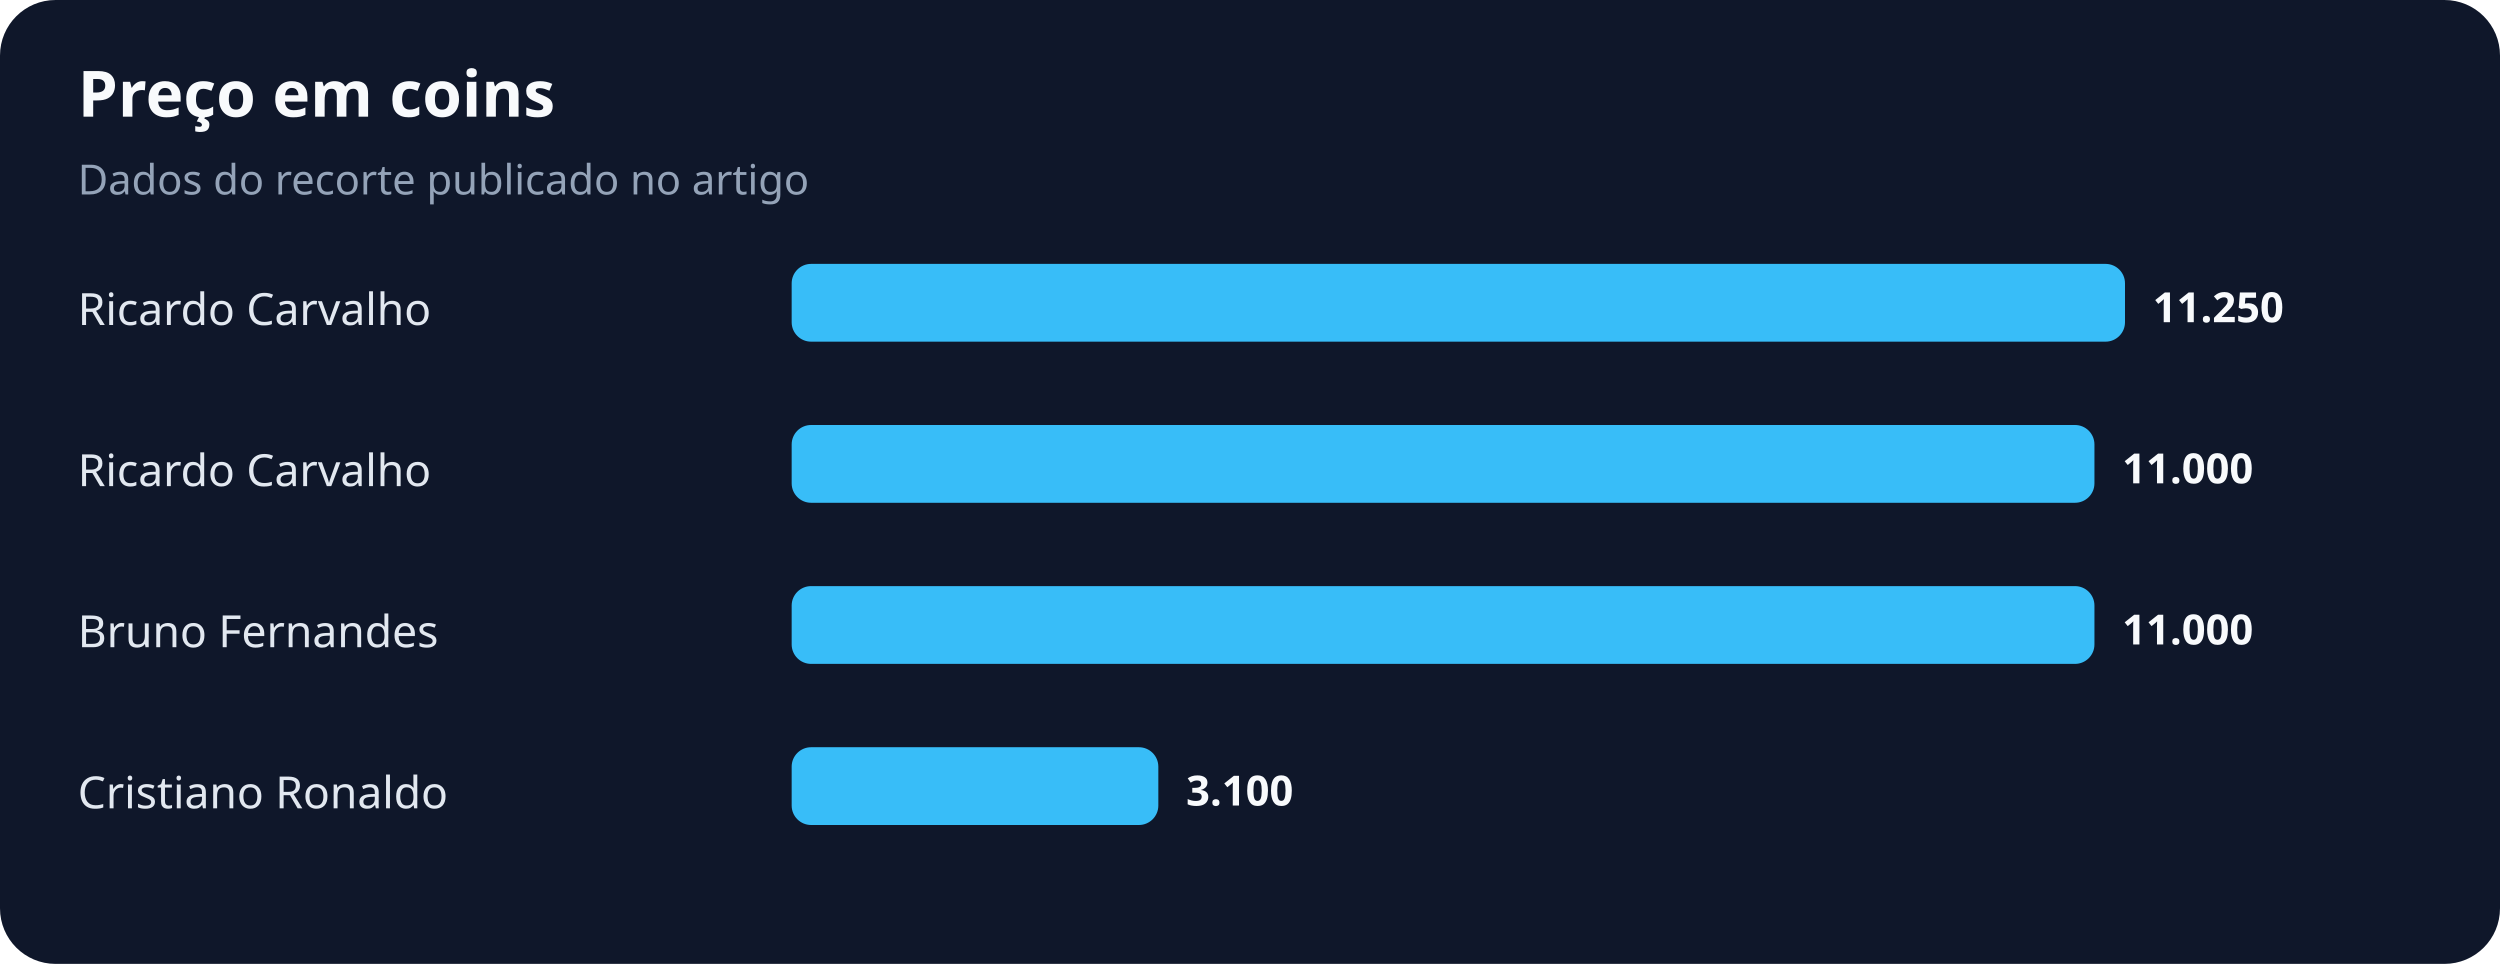
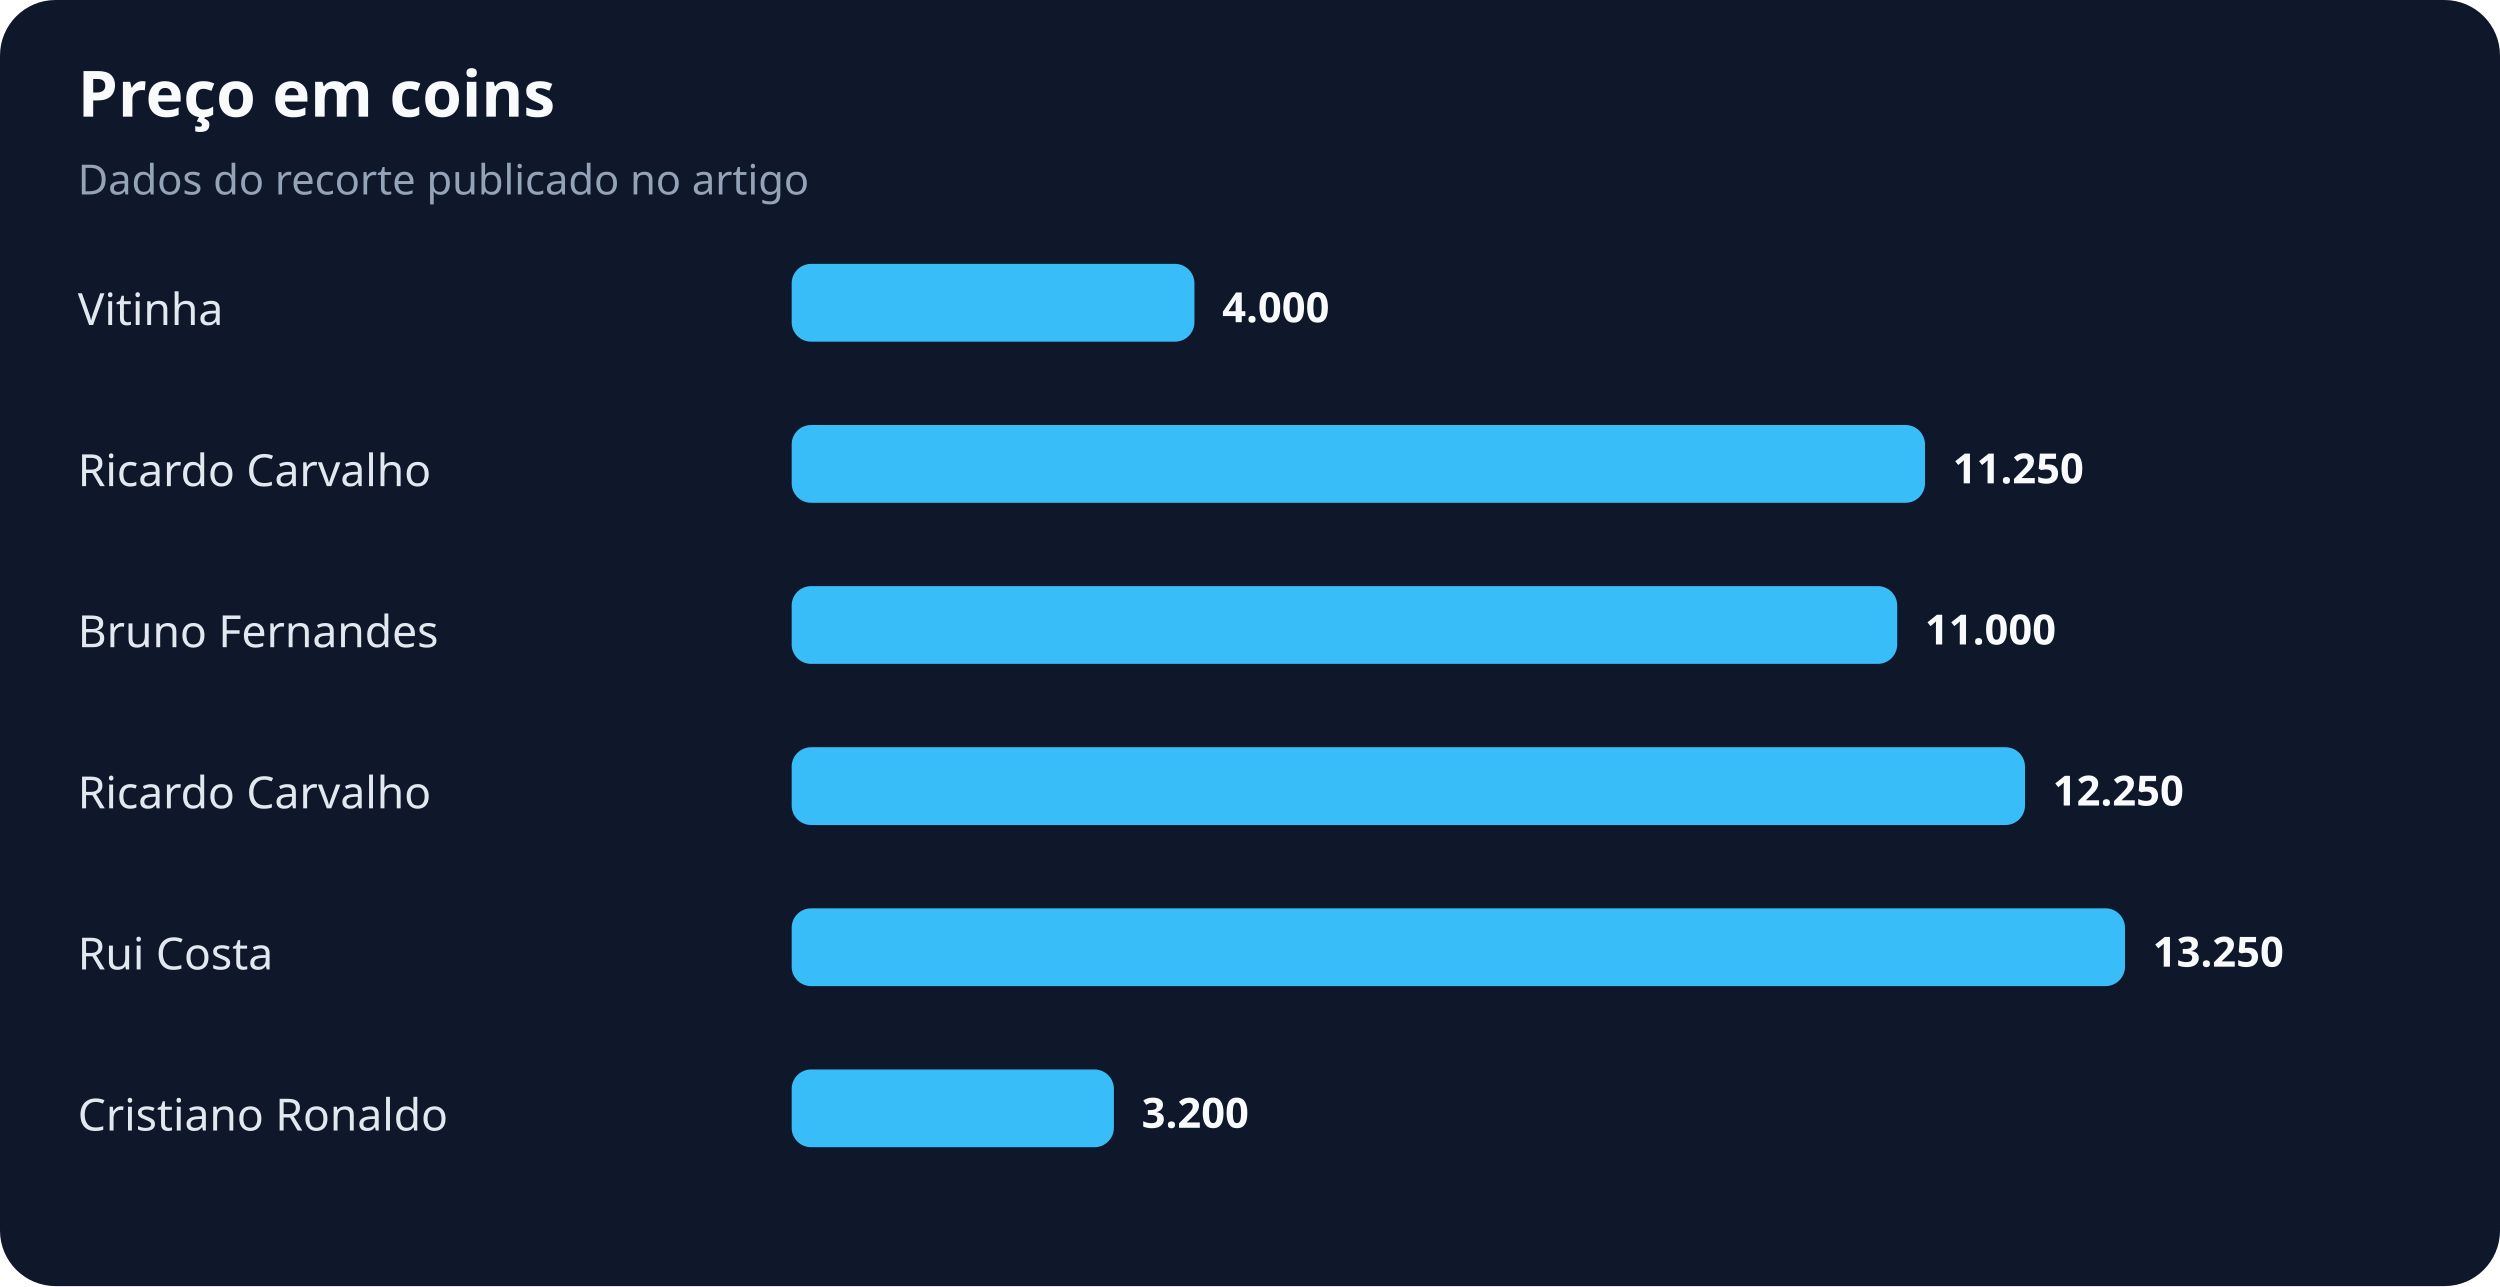
- <svg xmlns="http://www.w3.org/2000/svg" width="900" height="347" viewBox="0 0 900 347" role="img" aria-labelledby="title desc">
+ <svg xmlns="http://www.w3.org/2000/svg" width="900" height="463" viewBox="0 0 900 463" role="img" aria-labelledby="title desc">
  <rect width="100%" height="100%" rx="20" fill="#0f172a" />
  <text x="28" y="42" fill="#f8fafc" font-family="system-ui,sans-serif" font-size="23" font-weight="700">Preço em coins</text>
  <text x="28" y="70" fill="#94a3b8" font-family="system-ui,sans-serif" font-size="15">Dados do recorte publicado no artigo</text>
-   <text x="28" y="117" fill="#e2e8f0" font-family="system-ui,sans-serif" font-size="16">Ricardo Carvalho</text>
-   <rect x="285" y="95" width="480" height="28" rx="7" fill="#38bdf8" />
-   <text x="775" y="116" fill="#f8fafc" font-family="system-ui,sans-serif" font-size="15" font-weight="700">11.250</text>
+   <text x="28" y="117" fill="#e2e8f0" font-family="system-ui,sans-serif" font-size="16">Vitinha</text>
+   <rect x="285" y="95" width="145" height="28" rx="7" fill="#38bdf8" />
+   <text x="440" y="116" fill="#f8fafc" font-family="system-ui,sans-serif" font-size="15" font-weight="700">4.000</text>
  <text x="28" y="175" fill="#e2e8f0" font-family="system-ui,sans-serif" font-size="16">Ricardo Carvalho</text>
-   <rect x="285" y="153" width="469" height="28" rx="7" fill="#38bdf8" />
-   <text x="764" y="174" fill="#f8fafc" font-family="system-ui,sans-serif" font-size="15" font-weight="700">11.000</text>
+   <rect x="285" y="153" width="408" height="28" rx="7" fill="#38bdf8" />
+   <text x="703" y="174" fill="#f8fafc" font-family="system-ui,sans-serif" font-size="15" font-weight="700">11.250</text>
  <text x="28" y="233" fill="#e2e8f0" font-family="system-ui,sans-serif" font-size="16">Bruno Fernandes</text>
-   <rect x="285" y="211" width="469" height="28" rx="7" fill="#38bdf8" />
-   <text x="764" y="232" fill="#f8fafc" font-family="system-ui,sans-serif" font-size="15" font-weight="700">11.000</text>
-   <text x="28" y="291" fill="#e2e8f0" font-family="system-ui,sans-serif" font-size="16">Cristiano Ronaldo</text>
-   <rect x="285" y="269" width="132" height="28" rx="7" fill="#38bdf8" />
-   <text x="427" y="290" fill="#f8fafc" font-family="system-ui,sans-serif" font-size="15" font-weight="700">3.100</text>
+   <rect x="285" y="211" width="398" height="28" rx="7" fill="#38bdf8" />
+   <text x="693" y="232" fill="#f8fafc" font-family="system-ui,sans-serif" font-size="15" font-weight="700">11.000</text>
+   <text x="28" y="291" fill="#e2e8f0" font-family="system-ui,sans-serif" font-size="16">Ricardo Carvalho</text>
+   <rect x="285" y="269" width="444" height="28" rx="7" fill="#38bdf8" />
+   <text x="739" y="290" fill="#f8fafc" font-family="system-ui,sans-serif" font-size="15" font-weight="700">12.250</text>
+   <text x="28" y="349" fill="#e2e8f0" font-family="system-ui,sans-serif" font-size="16">Rui Costa</text>
+   <rect x="285" y="327" width="480" height="28" rx="7" fill="#38bdf8" />
+   <text x="775" y="348" fill="#f8fafc" font-family="system-ui,sans-serif" font-size="15" font-weight="700">13.250</text>
+   <text x="28" y="407" fill="#e2e8f0" font-family="system-ui,sans-serif" font-size="16">Cristiano Ronaldo</text>
+   <rect x="285" y="385" width="116" height="28" rx="7" fill="#38bdf8" />
+   <text x="411" y="406" fill="#f8fafc" font-family="system-ui,sans-serif" font-size="15" font-weight="700">3.200</text>
</svg>
